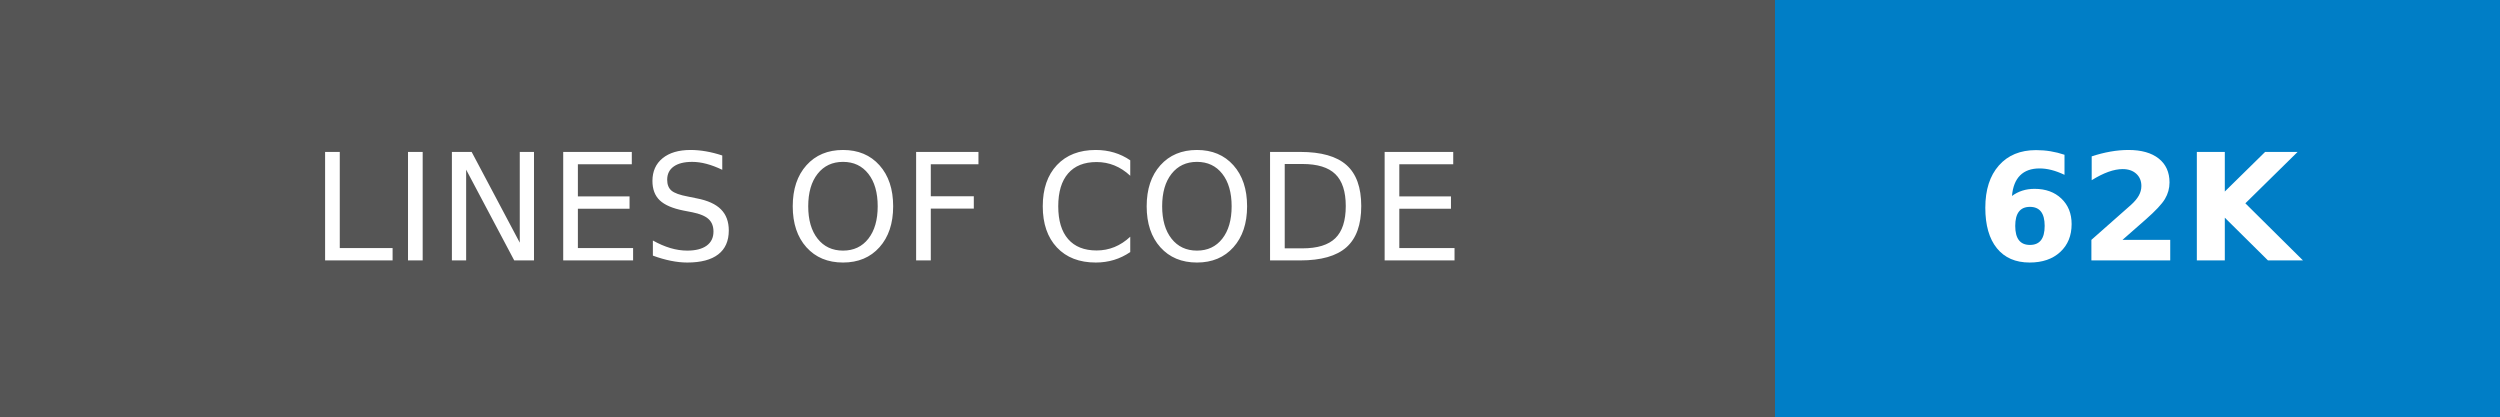
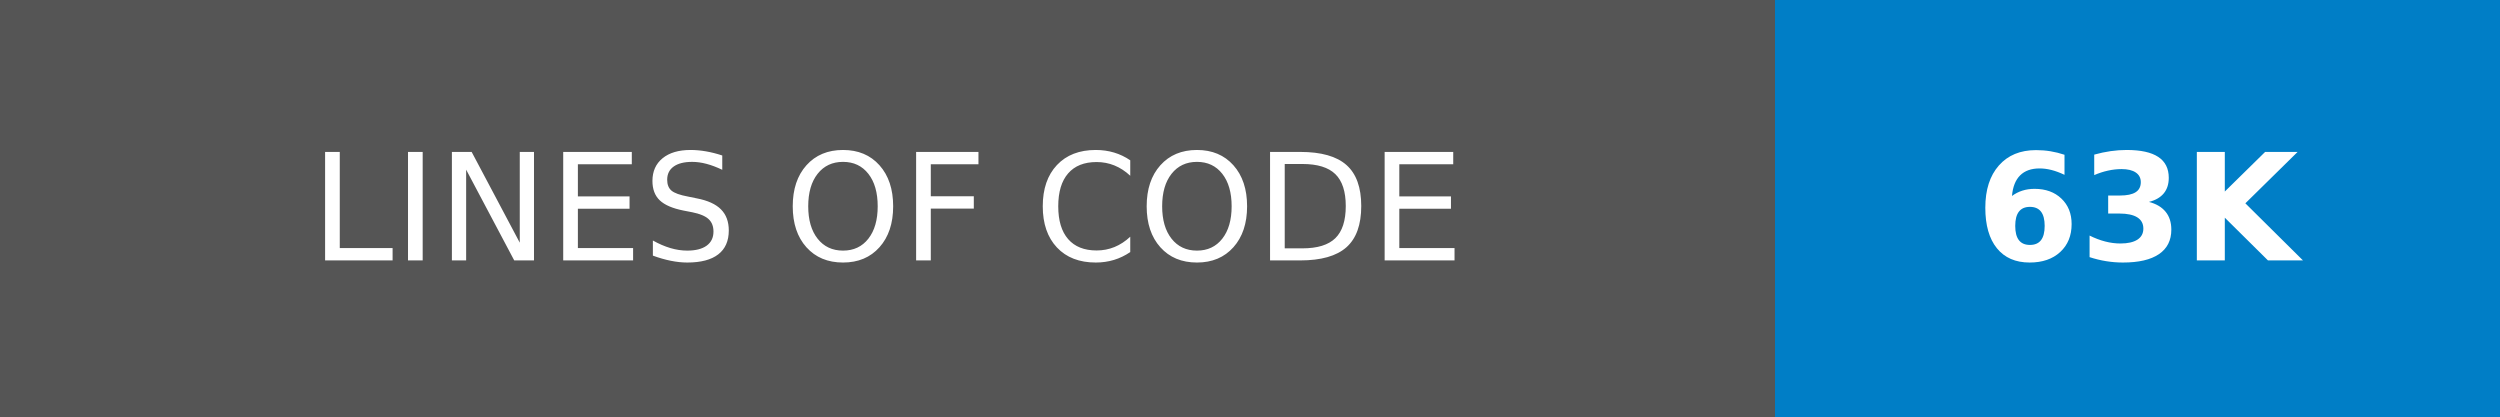
- <svg xmlns="http://www.w3.org/2000/svg" width="168" height="28" role="img" aria-label="LINES OF CODE: 62K">
+ <svg xmlns="http://www.w3.org/2000/svg" width="168" height="28" role="img" aria-label="LINES OF CODE: 63K">
  <g shape-rendering="crispEdges">
    <rect width="119.25" height="28" fill="#555" />
    <rect x="119.25" width="48.75" height="28" fill="#007ec6" />
  </g>
  <g fill="#fff" text-anchor="middle" font-family="Verdana,Geneva,DejaVu Sans,sans-serif" text-rendering="geometricPrecision" font-size="100">
    <text transform="scale(.1)" x="596.25" y="175" textLength="952.5">LINES OF CODE</text>
-     <text transform="scale(.1)" x="1436.25" y="175" textLength="247.5" font-weight="bold">62K</text>
+     <text transform="scale(.1)" x="1436.25" y="175" textLength="247.5" font-weight="bold">63K</text>
  </g>
</svg>
